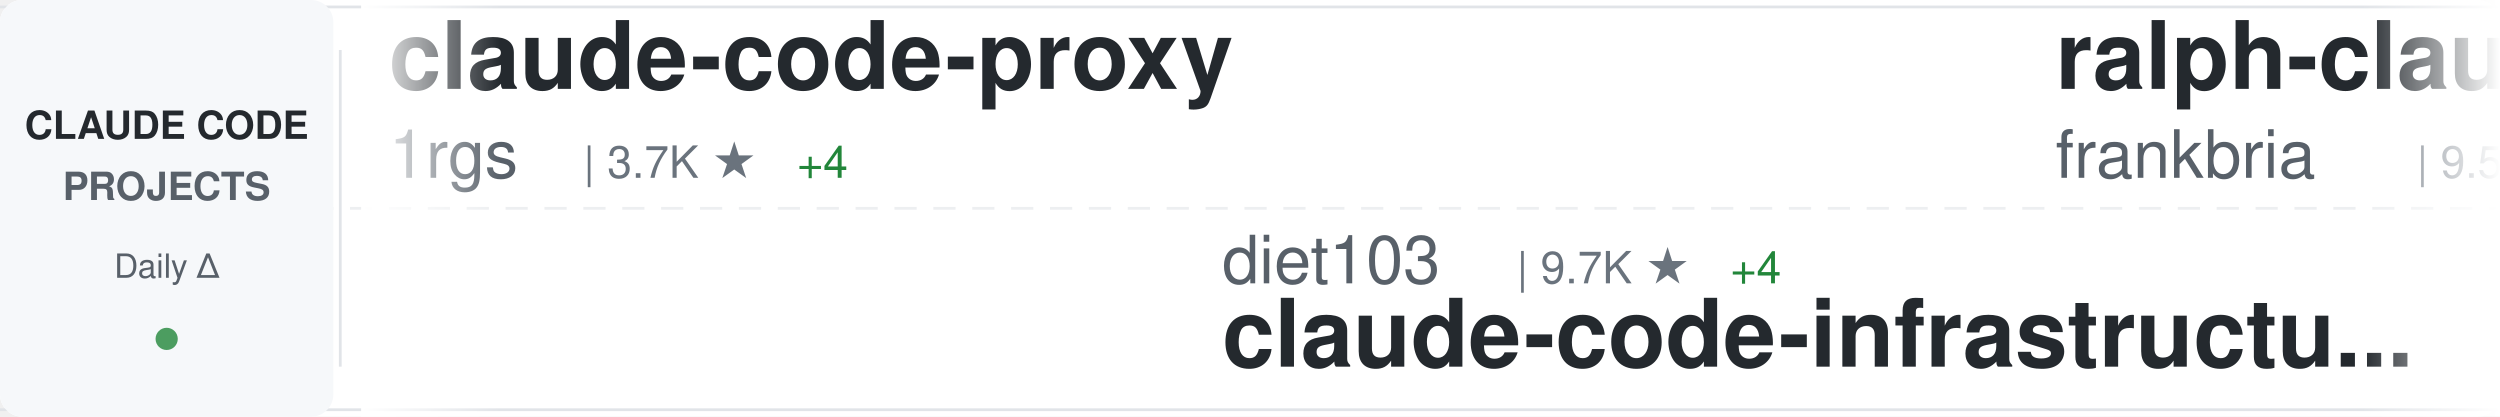
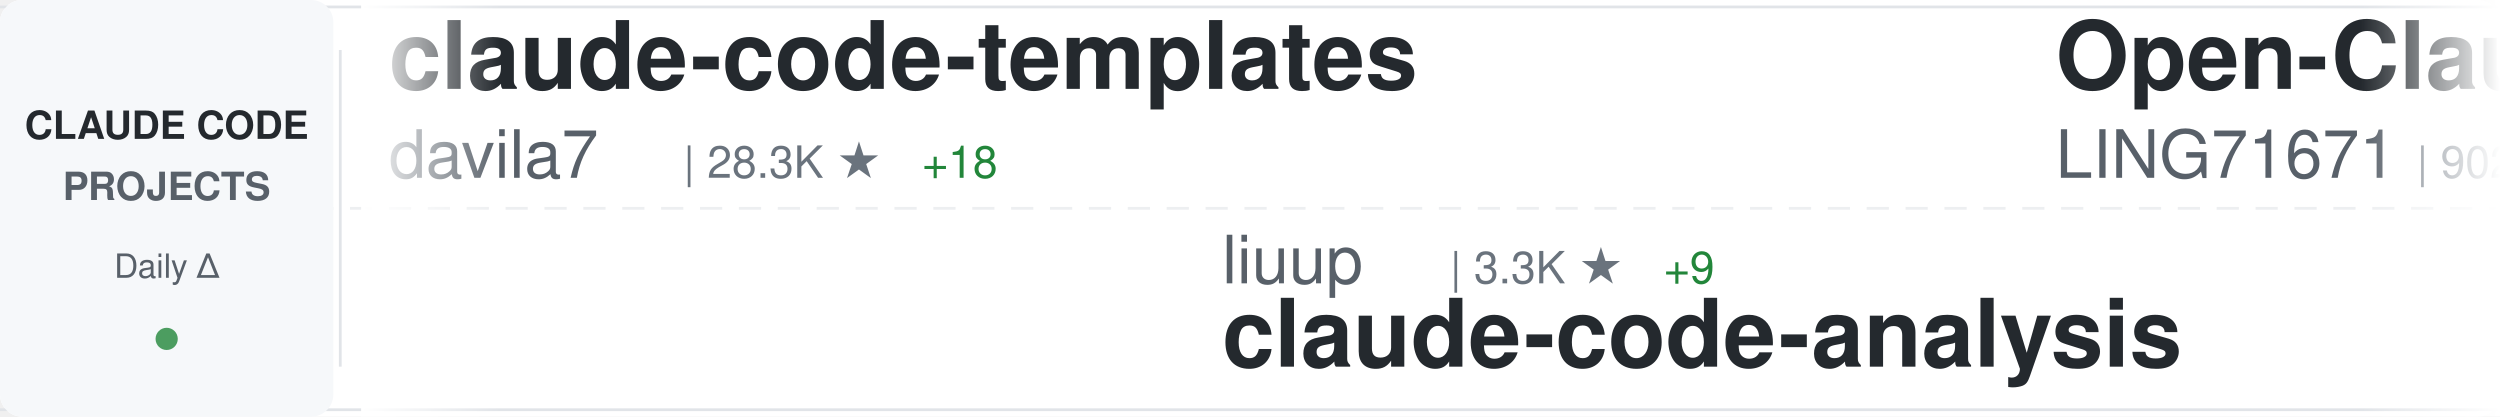
<svg xmlns="http://www.w3.org/2000/svg" width="900" height="150">
  <defs>
    <linearGradient id="awesomeLeftFade" x1="0%" y1="0%" x2="100%" y2="0%">
      <stop offset="0%" style="stop-color:#ffffff;stop-opacity:1" />
      <stop offset="100%" style="stop-color:#ffffff;stop-opacity:0" />
    </linearGradient>
    <linearGradient id="awesomeRightFade" x1="0%" y1="0%" x2="100%" y2="0%">
      <stop offset="0%" style="stop-color:#ffffff;stop-opacity:0" />
      <stop offset="100%" style="stop-color:#ffffff;stop-opacity:1" />
    </linearGradient>
  </defs>
  <rect width="900" height="150" fill="#ffffff" rx="8" />
  <rect x="0" y="2" width="900" height="1" fill="#e1e4e8" />
  <rect x="0" y="147" width="900" height="1" fill="#e1e4e8" />
  <line x1="0" y1="75" x2="900" y2="75" stroke="#e1e4e8" stroke-width="1" stroke-dasharray="8 6" opacity="0.6" />
  <rect x="0" y="0" width="120" height="150" fill="#f6f8fa" rx="8" />
  <text x="60" y="50" font-family="-apple-system, BlinkMacSystemFont, 'Segoe UI', Helvetica, Arial, sans-serif" font-size="14" font-weight="600" fill="#24292e" text-anchor="middle">CLAUDE CODE</text>
  <text x="60" y="72" font-family="-apple-system, BlinkMacSystemFont, 'Segoe UI', Helvetica, Arial, sans-serif" font-size="14" font-weight="600" fill="#586069" text-anchor="middle">PROJECTS</text>
  <text x="60" y="100" font-family="-apple-system, BlinkMacSystemFont, 'Segoe UI', Helvetica, Arial, sans-serif" font-size="12" font-weight="500" fill="#586069" text-anchor="middle">Daily Δ</text>
  <circle cx="60" cy="122" r="4" fill="#22863a" opacity="0.8" />
  <rect x="122" y="18" width="1" height="114" fill="#e1e4e8" />
  <clipPath id="awesomeTickerClip">
    <rect x="130" y="0" width="770" height="150" />
  </clipPath>
  <g clip-path="url(#awesomeTickerClip)">
    <g id="awesomeTickerItems">
      <animateTransform attributeName="transform" attributeType="XML" type="translate" from="0 0" to="-3000 0" dur="54s" repeatCount="indefinite" />
      <g transform="translate(0, 0)">
-         <text x="140" y="32" font-family="-apple-system, BlinkMacSystemFont, 'Segoe UI', Helvetica, Arial, sans-serif" font-size="34" font-weight="600" fill="#24292e">claude-code-proxy</text>
-         <text x="140" y="64" font-family="-apple-system, BlinkMacSystemFont, 'Segoe UI', Helvetica, Arial, sans-serif" font-size="24" font-weight="400" fill="#586069">1rgs</text>
-         <text x="210" y="64" font-family="-apple-system, BlinkMacSystemFont, 'Segoe UI', Helvetica, Arial, sans-serif" font-size="16" font-weight="500" fill="#6a737d">| 3.7K ★</text>
-         <text x="287" y="64" font-family="-apple-system, BlinkMacSystemFont, 'Segoe UI', Helvetica, Arial, sans-serif" font-size="16" font-weight="500" fill="#22863a"> +4</text>
+         <text x="140" y="32" font-family="-apple-system, BlinkMacSystemFont, 'Segoe UI', Helvetica, Arial, sans-serif" font-size="34" font-weight="600" fill="#24292e">claude-code-templates</text>
+         <text x="140" y="64" font-family="-apple-system, BlinkMacSystemFont, 'Segoe UI', Helvetica, Arial, sans-serif" font-size="24" font-weight="400" fill="#586069">davila7</text>
+         <text x="246" y="64" font-family="-apple-system, BlinkMacSystemFont, 'Segoe UI', Helvetica, Arial, sans-serif" font-size="16" font-weight="500" fill="#6a737d">| 28.3K ★</text>
+         <text x="332" y="64" font-family="-apple-system, BlinkMacSystemFont, 'Segoe UI', Helvetica, Arial, sans-serif" font-size="16" font-weight="500" fill="#22863a"> +18</text>
      </g>
      <g transform="translate(300, 0)">
-         <text x="140" y="102" font-family="-apple-system, BlinkMacSystemFont, 'Segoe UI', Helvetica, Arial, sans-serif" font-size="24" font-weight="400" fill="#586069">diet103</text>
-         <text x="246" y="102" font-family="-apple-system, BlinkMacSystemFont, 'Segoe UI', Helvetica, Arial, sans-serif" font-size="16" font-weight="500" fill="#6a737d">| 9.7K ★</text>
-         <text x="323" y="102" font-family="-apple-system, BlinkMacSystemFont, 'Segoe UI', Helvetica, Arial, sans-serif" font-size="16" font-weight="500" fill="#22863a"> +4</text>
-         <text x="140" y="132" font-family="-apple-system, BlinkMacSystemFont, 'Segoe UI', Helvetica, Arial, sans-serif" font-size="34" font-weight="600" fill="#24292e">claude-code-infrastructu...</text>
+         <text x="140" y="102" font-family="-apple-system, BlinkMacSystemFont, 'Segoe UI', Helvetica, Arial, sans-serif" font-size="24" font-weight="400" fill="#586069">liuup</text>
+         <text x="222" y="102" font-family="-apple-system, BlinkMacSystemFont, 'Segoe UI', Helvetica, Arial, sans-serif" font-size="16" font-weight="500" fill="#6a737d">| 3.3K ★</text>
+         <text x="299" y="102" font-family="-apple-system, BlinkMacSystemFont, 'Segoe UI', Helvetica, Arial, sans-serif" font-size="16" font-weight="500" fill="#22863a"> +9</text>
+         <text x="140" y="132" font-family="-apple-system, BlinkMacSystemFont, 'Segoe UI', Helvetica, Arial, sans-serif" font-size="34" font-weight="600" fill="#24292e">claude-code-analysis</text>
      </g>
      <g transform="translate(600, 0)">
-         <text x="140" y="32" font-family="-apple-system, BlinkMacSystemFont, 'Segoe UI', Helvetica, Arial, sans-serif" font-size="34" font-weight="600" fill="#24292e">ralph-claude-code</text>
-         <text x="140" y="64" font-family="-apple-system, BlinkMacSystemFont, 'Segoe UI', Helvetica, Arial, sans-serif" font-size="24" font-weight="400" fill="#586069">frankbria</text>
-         <text x="270" y="64" font-family="-apple-system, BlinkMacSystemFont, 'Segoe UI', Helvetica, Arial, sans-serif" font-size="16" font-weight="500" fill="#6a737d">| 9.5K ★</text>
-         <text x="347" y="64" font-family="-apple-system, BlinkMacSystemFont, 'Segoe UI', Helvetica, Arial, sans-serif" font-size="16" font-weight="500" fill="#22863a"> +4</text>
+         <text x="140" y="32" font-family="-apple-system, BlinkMacSystemFont, 'Segoe UI', Helvetica, Arial, sans-serif" font-size="34" font-weight="600" fill="#24292e">Open-ClaudeCode</text>
+         <text x="140" y="64" font-family="-apple-system, BlinkMacSystemFont, 'Segoe UI', Helvetica, Arial, sans-serif" font-size="24" font-weight="400" fill="#586069">LING71671</text>
+         <text x="270" y="64" font-family="-apple-system, BlinkMacSystemFont, 'Segoe UI', Helvetica, Arial, sans-serif" font-size="16" font-weight="500" fill="#6a737d">| 902 ★</text>
      </g>
      <g transform="translate(900, 0)">
-         <text x="140" y="102" font-family="-apple-system, BlinkMacSystemFont, 'Segoe UI', Helvetica, Arial, sans-serif" font-size="24" font-weight="400" fill="#586069">anthropics</text>
-         <text x="282" y="102" font-family="-apple-system, BlinkMacSystemFont, 'Segoe UI', Helvetica, Arial, sans-serif" font-size="16" font-weight="500" fill="#6a737d">| 888 ★</text>
-         <text x="140" y="132" font-family="-apple-system, BlinkMacSystemFont, 'Segoe UI', Helvetica, Arial, sans-serif" font-size="34" font-weight="600" fill="#24292e">claude-code-base-action</text>
+         <text x="140" y="102" font-family="-apple-system, BlinkMacSystemFont, 'Segoe UI', Helvetica, Arial, sans-serif" font-size="24" font-weight="400" fill="#586069">KPR111</text>
+         <text x="234" y="102" font-family="-apple-system, BlinkMacSystemFont, 'Segoe UI', Helvetica, Arial, sans-serif" font-size="16" font-weight="500" fill="#6a737d">| 18 ★</text>
+         <text x="140" y="132" font-family="-apple-system, BlinkMacSystemFont, 'Segoe UI', Helvetica, Arial, sans-serif" font-size="34" font-weight="600" fill="#24292e">Claude-Code</text>
      </g>
      <g transform="translate(1200, 0)">
-         <text x="140" y="32" font-family="-apple-system, BlinkMacSystemFont, 'Segoe UI', Helvetica, Arial, sans-serif" font-size="34" font-weight="600" fill="#24292e">how-claude-code-works</text>
-         <text x="140" y="64" font-family="-apple-system, BlinkMacSystemFont, 'Segoe UI', Helvetica, Arial, sans-serif" font-size="24" font-weight="400" fill="#586069">Windy3f3f3f3f</text>
-         <text x="318" y="64" font-family="-apple-system, BlinkMacSystemFont, 'Segoe UI', Helvetica, Arial, sans-serif" font-size="16" font-weight="500" fill="#6a737d">| 2.7K ★</text>
-         <text x="395" y="64" font-family="-apple-system, BlinkMacSystemFont, 'Segoe UI', Helvetica, Arial, sans-serif" font-size="16" font-weight="500" fill="#22863a"> +8</text>
+         <text x="140" y="32" font-family="-apple-system, BlinkMacSystemFont, 'Segoe UI', Helvetica, Arial, sans-serif" font-size="34" font-weight="600" fill="#24292e">claude-code-video-toolki...</text>
+         <text x="140" y="64" font-family="-apple-system, BlinkMacSystemFont, 'Segoe UI', Helvetica, Arial, sans-serif" font-size="24" font-weight="400" fill="#586069">digitalsamba</text>
+         <text x="306" y="64" font-family="-apple-system, BlinkMacSystemFont, 'Segoe UI', Helvetica, Arial, sans-serif" font-size="16" font-weight="500" fill="#6a737d">| 1.6K ★</text>
+         <text x="383" y="64" font-family="-apple-system, BlinkMacSystemFont, 'Segoe UI', Helvetica, Arial, sans-serif" font-size="16" font-weight="500" fill="#22863a"> +7</text>
      </g>
      <g transform="translate(1500, 0)">
-         <text x="140" y="102" font-family="-apple-system, BlinkMacSystemFont, 'Segoe UI', Helvetica, Arial, sans-serif" font-size="24" font-weight="400" fill="#586069">fuergaosi233</text>
-         <text x="306" y="102" font-family="-apple-system, BlinkMacSystemFont, 'Segoe UI', Helvetica, Arial, sans-serif" font-size="16" font-weight="500" fill="#6a737d">| 2.7K ★</text>
-         <text x="383" y="102" font-family="-apple-system, BlinkMacSystemFont, 'Segoe UI', Helvetica, Arial, sans-serif" font-size="16" font-weight="500" fill="#22863a"> +3</text>
-         <text x="140" y="132" font-family="-apple-system, BlinkMacSystemFont, 'Segoe UI', Helvetica, Arial, sans-serif" font-size="34" font-weight="600" fill="#24292e">claude-code-proxy</text>
+         <text x="140" y="102" font-family="-apple-system, BlinkMacSystemFont, 'Segoe UI', Helvetica, Arial, sans-serif" font-size="24" font-weight="400" fill="#586069">edmund-io</text>
+         <text x="270" y="102" font-family="-apple-system, BlinkMacSystemFont, 'Segoe UI', Helvetica, Arial, sans-serif" font-size="16" font-weight="500" fill="#6a737d">| 1.5K ★</text>
+         <text x="347" y="102" font-family="-apple-system, BlinkMacSystemFont, 'Segoe UI', Helvetica, Arial, sans-serif" font-size="16" font-weight="500" fill="#22863a"> +1</text>
+         <text x="140" y="132" font-family="-apple-system, BlinkMacSystemFont, 'Segoe UI', Helvetica, Arial, sans-serif" font-size="34" font-weight="600" fill="#24292e">edmunds-claude-code</text>
      </g>
      <g transform="translate(1800, 0)">
-         <text x="140" y="32" font-family="-apple-system, BlinkMacSystemFont, 'Segoe UI', Helvetica, Arial, sans-serif" font-size="34" font-weight="600" fill="#24292e">claude-code-my-workflow</text>
-         <text x="140" y="64" font-family="-apple-system, BlinkMacSystemFont, 'Segoe UI', Helvetica, Arial, sans-serif" font-size="24" font-weight="400" fill="#586069">pedrohcgs</text>
-         <text x="270" y="64" font-family="-apple-system, BlinkMacSystemFont, 'Segoe UI', Helvetica, Arial, sans-serif" font-size="16" font-weight="500" fill="#6a737d">| 1.3K ★</text>
-         <text x="347" y="64" font-family="-apple-system, BlinkMacSystemFont, 'Segoe UI', Helvetica, Arial, sans-serif" font-size="16" font-weight="500" fill="#22863a"> +6</text>
+         <text x="140" y="32" font-family="-apple-system, BlinkMacSystemFont, 'Segoe UI', Helvetica, Arial, sans-serif" font-size="34" font-weight="600" fill="#24292e">Claude-Code-Game-Studios</text>
+         <text x="140" y="64" font-family="-apple-system, BlinkMacSystemFont, 'Segoe UI', Helvetica, Arial, sans-serif" font-size="24" font-weight="400" fill="#586069">Donchitos</text>
+         <text x="270" y="64" font-family="-apple-system, BlinkMacSystemFont, 'Segoe UI', Helvetica, Arial, sans-serif" font-size="16" font-weight="500" fill="#6a737d">| 22.4K ★</text>
+         <text x="356" y="64" font-family="-apple-system, BlinkMacSystemFont, 'Segoe UI', Helvetica, Arial, sans-serif" font-size="16" font-weight="500" fill="#22863a"> +38</text>
      </g>
      <g transform="translate(2100, 0)">
-         <text x="140" y="102" font-family="-apple-system, BlinkMacSystemFont, 'Segoe UI', Helvetica, Arial, sans-serif" font-size="24" font-weight="400" fill="#586069">lorryjovens-hub</text>
-         <text x="342" y="102" font-family="-apple-system, BlinkMacSystemFont, 'Segoe UI', Helvetica, Arial, sans-serif" font-size="16" font-weight="500" fill="#6a737d">| 1.7K ★</text>
-         <text x="140" y="132" font-family="-apple-system, BlinkMacSystemFont, 'Segoe UI', Helvetica, Arial, sans-serif" font-size="34" font-weight="600" fill="#24292e">claude-code-rust</text>
+         <text x="140" y="102" font-family="-apple-system, BlinkMacSystemFont, 'Segoe UI', Helvetica, Arial, sans-serif" font-size="24" font-weight="400" fill="#586069">huangserva</text>
+         <text x="282" y="102" font-family="-apple-system, BlinkMacSystemFont, 'Segoe UI', Helvetica, Arial, sans-serif" font-size="16" font-weight="500" fill="#6a737d">| 612 ★</text>
+         <text x="350" y="102" font-family="-apple-system, BlinkMacSystemFont, 'Segoe UI', Helvetica, Arial, sans-serif" font-size="16" font-weight="500" fill="#22863a"> +1</text>
+         <text x="140" y="132" font-family="-apple-system, BlinkMacSystemFont, 'Segoe UI', Helvetica, Arial, sans-serif" font-size="34" font-weight="600" fill="#24292e">claude-code-cli</text>
      </g>
      <g transform="translate(2400, 0)">
-         <text x="140" y="32" font-family="-apple-system, BlinkMacSystemFont, 'Segoe UI', Helvetica, Arial, sans-serif" font-size="34" font-weight="600" fill="#24292e">claude-code-from-scratch</text>
-         <text x="140" y="64" font-family="-apple-system, BlinkMacSystemFont, 'Segoe UI', Helvetica, Arial, sans-serif" font-size="24" font-weight="400" fill="#586069">Windy3f3f3f3f</text>
-         <text x="318" y="64" font-family="-apple-system, BlinkMacSystemFont, 'Segoe UI', Helvetica, Arial, sans-serif" font-size="16" font-weight="500" fill="#6a737d">| 1.5K ★</text>
+         <text x="140" y="32" font-family="-apple-system, BlinkMacSystemFont, 'Segoe UI', Helvetica, Arial, sans-serif" font-size="34" font-weight="600" fill="#24292e">claude-code-rust</text>
+         <text x="140" y="64" font-family="-apple-system, BlinkMacSystemFont, 'Segoe UI', Helvetica, Arial, sans-serif" font-size="24" font-weight="400" fill="#586069">lorryjovens-hub</text>
+         <text x="342" y="64" font-family="-apple-system, BlinkMacSystemFont, 'Segoe UI', Helvetica, Arial, sans-serif" font-size="16" font-weight="500" fill="#6a737d">| 1.7K ★</text>
      </g>
      <g transform="translate(2700, 0)">
-         <text x="140" y="102" font-family="-apple-system, BlinkMacSystemFont, 'Segoe UI', Helvetica, Arial, sans-serif" font-size="24" font-weight="400" fill="#586069">jeremylongshore</text>
-         <text x="342" y="102" font-family="-apple-system, BlinkMacSystemFont, 'Segoe UI', Helvetica, Arial, sans-serif" font-size="16" font-weight="500" fill="#6a737d">| 2.4K ★</text>
-         <text x="419" y="102" font-family="-apple-system, BlinkMacSystemFont, 'Segoe UI', Helvetica, Arial, sans-serif" font-size="16" font-weight="500" fill="#22863a"> +3</text>
-         <text x="140" y="132" font-family="-apple-system, BlinkMacSystemFont, 'Segoe UI', Helvetica, Arial, sans-serif" font-size="34" font-weight="600" fill="#24292e">claude-code-plugins-plus...</text>
+         <text x="140" y="102" font-family="-apple-system, BlinkMacSystemFont, 'Segoe UI', Helvetica, Arial, sans-serif" font-size="24" font-weight="400" fill="#586069">zstmfhy</text>
+         <text x="246" y="102" font-family="-apple-system, BlinkMacSystemFont, 'Segoe UI', Helvetica, Arial, sans-serif" font-size="16" font-weight="500" fill="#6a737d">| 190 ★</text>
+         <text x="140" y="132" font-family="-apple-system, BlinkMacSystemFont, 'Segoe UI', Helvetica, Arial, sans-serif" font-size="34" font-weight="600" fill="#24292e">Claude-code</text>
      </g>
      <g transform="translate(3000, 0)">
-         <text x="140" y="32" font-family="-apple-system, BlinkMacSystemFont, 'Segoe UI', Helvetica, Arial, sans-serif" font-size="34" font-weight="600" fill="#24292e">claude-code-proxy</text>
-         <text x="140" y="64" font-family="-apple-system, BlinkMacSystemFont, 'Segoe UI', Helvetica, Arial, sans-serif" font-size="24" font-weight="400" fill="#586069">1rgs</text>
-         <text x="210" y="64" font-family="-apple-system, BlinkMacSystemFont, 'Segoe UI', Helvetica, Arial, sans-serif" font-size="16" font-weight="500" fill="#6a737d">| 3.7K ★</text>
-         <text x="287" y="64" font-family="-apple-system, BlinkMacSystemFont, 'Segoe UI', Helvetica, Arial, sans-serif" font-size="16" font-weight="500" fill="#22863a"> +4</text>
+         <text x="140" y="32" font-family="-apple-system, BlinkMacSystemFont, 'Segoe UI', Helvetica, Arial, sans-serif" font-size="34" font-weight="600" fill="#24292e">claude-code-templates</text>
+         <text x="140" y="64" font-family="-apple-system, BlinkMacSystemFont, 'Segoe UI', Helvetica, Arial, sans-serif" font-size="24" font-weight="400" fill="#586069">davila7</text>
+         <text x="246" y="64" font-family="-apple-system, BlinkMacSystemFont, 'Segoe UI', Helvetica, Arial, sans-serif" font-size="16" font-weight="500" fill="#6a737d">| 28.3K ★</text>
+         <text x="332" y="64" font-family="-apple-system, BlinkMacSystemFont, 'Segoe UI', Helvetica, Arial, sans-serif" font-size="16" font-weight="500" fill="#22863a"> +18</text>
      </g>
      <g transform="translate(3300, 0)">
-         <text x="140" y="102" font-family="-apple-system, BlinkMacSystemFont, 'Segoe UI', Helvetica, Arial, sans-serif" font-size="24" font-weight="400" fill="#586069">diet103</text>
-         <text x="246" y="102" font-family="-apple-system, BlinkMacSystemFont, 'Segoe UI', Helvetica, Arial, sans-serif" font-size="16" font-weight="500" fill="#6a737d">| 9.7K ★</text>
-         <text x="323" y="102" font-family="-apple-system, BlinkMacSystemFont, 'Segoe UI', Helvetica, Arial, sans-serif" font-size="16" font-weight="500" fill="#22863a"> +4</text>
-         <text x="140" y="132" font-family="-apple-system, BlinkMacSystemFont, 'Segoe UI', Helvetica, Arial, sans-serif" font-size="34" font-weight="600" fill="#24292e">claude-code-infrastructu...</text>
+         <text x="140" y="102" font-family="-apple-system, BlinkMacSystemFont, 'Segoe UI', Helvetica, Arial, sans-serif" font-size="24" font-weight="400" fill="#586069">liuup</text>
+         <text x="222" y="102" font-family="-apple-system, BlinkMacSystemFont, 'Segoe UI', Helvetica, Arial, sans-serif" font-size="16" font-weight="500" fill="#6a737d">| 3.3K ★</text>
+         <text x="299" y="102" font-family="-apple-system, BlinkMacSystemFont, 'Segoe UI', Helvetica, Arial, sans-serif" font-size="16" font-weight="500" fill="#22863a"> +9</text>
+         <text x="140" y="132" font-family="-apple-system, BlinkMacSystemFont, 'Segoe UI', Helvetica, Arial, sans-serif" font-size="34" font-weight="600" fill="#24292e">claude-code-analysis</text>
      </g>
      <g transform="translate(3600, 0)">
-         <text x="140" y="32" font-family="-apple-system, BlinkMacSystemFont, 'Segoe UI', Helvetica, Arial, sans-serif" font-size="34" font-weight="600" fill="#24292e">ralph-claude-code</text>
-         <text x="140" y="64" font-family="-apple-system, BlinkMacSystemFont, 'Segoe UI', Helvetica, Arial, sans-serif" font-size="24" font-weight="400" fill="#586069">frankbria</text>
-         <text x="270" y="64" font-family="-apple-system, BlinkMacSystemFont, 'Segoe UI', Helvetica, Arial, sans-serif" font-size="16" font-weight="500" fill="#6a737d">| 9.5K ★</text>
-         <text x="347" y="64" font-family="-apple-system, BlinkMacSystemFont, 'Segoe UI', Helvetica, Arial, sans-serif" font-size="16" font-weight="500" fill="#22863a"> +4</text>
+         <text x="140" y="32" font-family="-apple-system, BlinkMacSystemFont, 'Segoe UI', Helvetica, Arial, sans-serif" font-size="34" font-weight="600" fill="#24292e">Open-ClaudeCode</text>
+         <text x="140" y="64" font-family="-apple-system, BlinkMacSystemFont, 'Segoe UI', Helvetica, Arial, sans-serif" font-size="24" font-weight="400" fill="#586069">LING71671</text>
+         <text x="270" y="64" font-family="-apple-system, BlinkMacSystemFont, 'Segoe UI', Helvetica, Arial, sans-serif" font-size="16" font-weight="500" fill="#6a737d">| 902 ★</text>
      </g>
      <g transform="translate(3900, 0)">
-         <text x="140" y="102" font-family="-apple-system, BlinkMacSystemFont, 'Segoe UI', Helvetica, Arial, sans-serif" font-size="24" font-weight="400" fill="#586069">anthropics</text>
-         <text x="282" y="102" font-family="-apple-system, BlinkMacSystemFont, 'Segoe UI', Helvetica, Arial, sans-serif" font-size="16" font-weight="500" fill="#6a737d">| 888 ★</text>
-         <text x="140" y="132" font-family="-apple-system, BlinkMacSystemFont, 'Segoe UI', Helvetica, Arial, sans-serif" font-size="34" font-weight="600" fill="#24292e">claude-code-base-action</text>
+         <text x="140" y="102" font-family="-apple-system, BlinkMacSystemFont, 'Segoe UI', Helvetica, Arial, sans-serif" font-size="24" font-weight="400" fill="#586069">KPR111</text>
+         <text x="234" y="102" font-family="-apple-system, BlinkMacSystemFont, 'Segoe UI', Helvetica, Arial, sans-serif" font-size="16" font-weight="500" fill="#6a737d">| 18 ★</text>
+         <text x="140" y="132" font-family="-apple-system, BlinkMacSystemFont, 'Segoe UI', Helvetica, Arial, sans-serif" font-size="34" font-weight="600" fill="#24292e">Claude-Code</text>
      </g>
    </g>
  </g>
  <rect x="130" y="0" width="50" height="150" fill="url(#awesomeLeftFade)" />
  <rect x="850" y="0" width="50" height="150" fill="url(#awesomeRightFade)" />
</svg>
